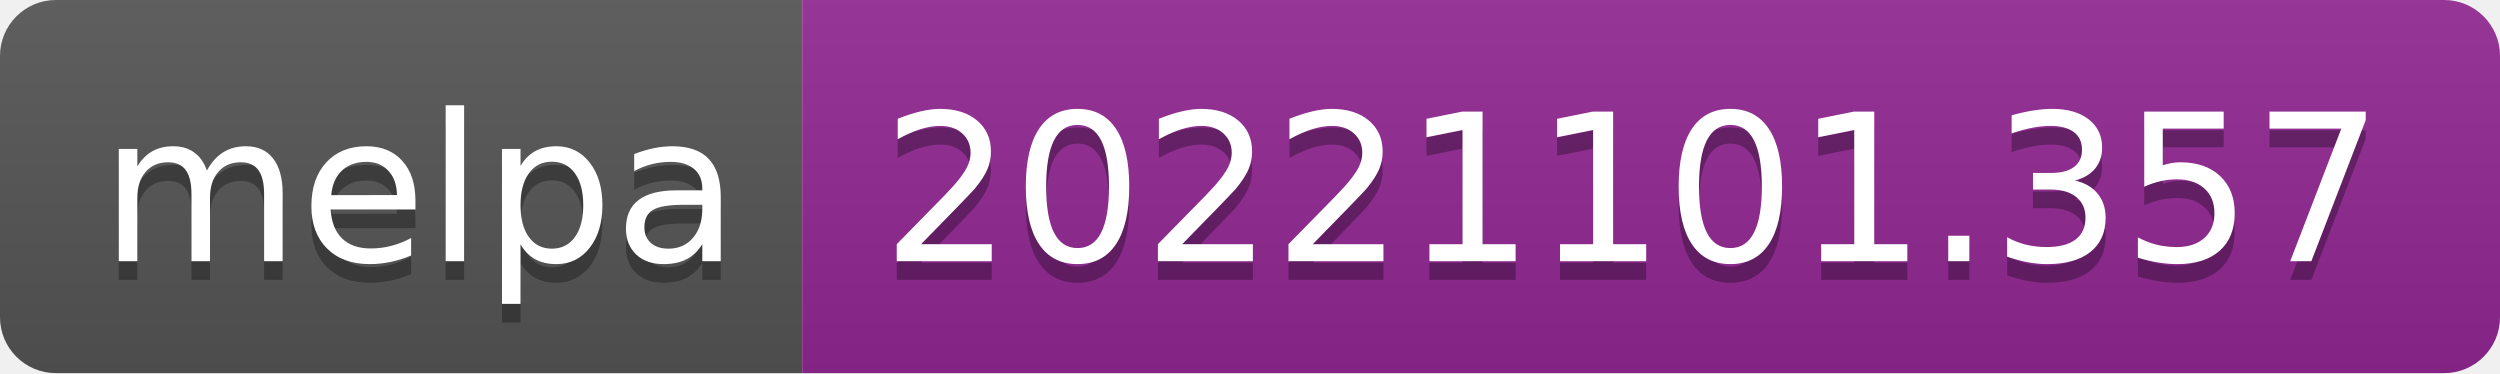
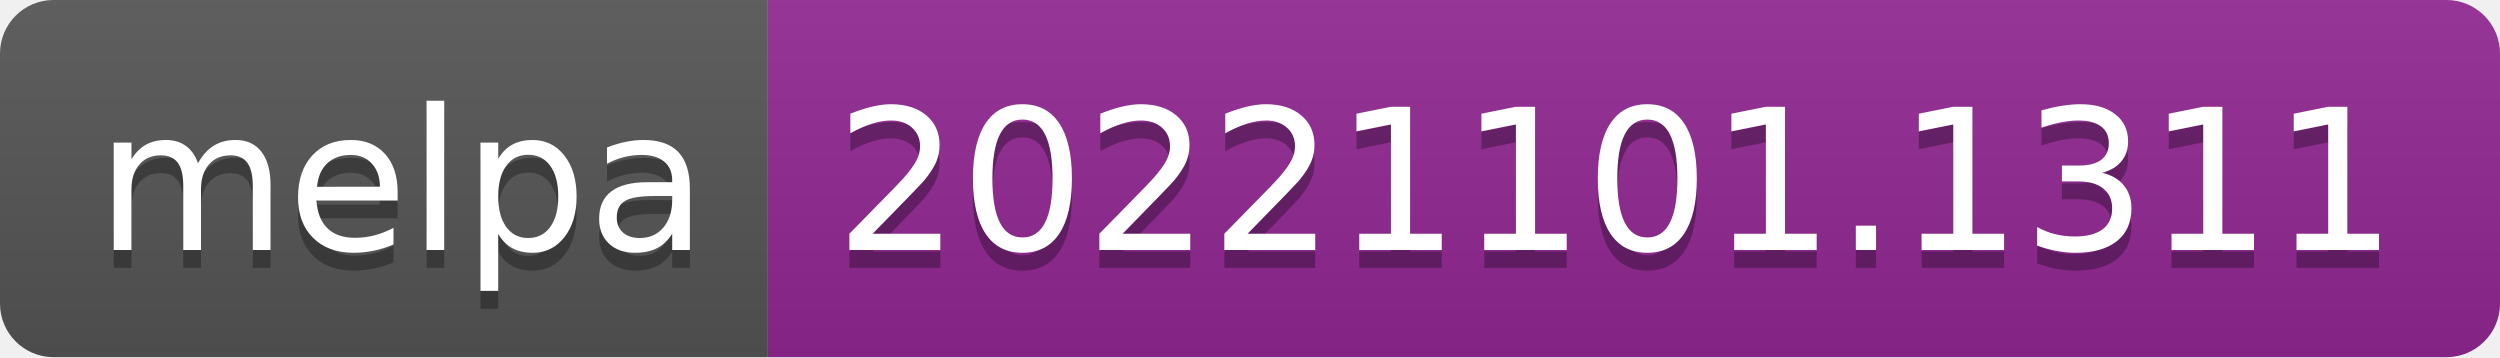
- <svg xmlns="http://www.w3.org/2000/svg" width="134" height="20" role="img" aria-label="melpa: 20221101.357">
+ <svg xmlns="http://www.w3.org/2000/svg" width="140" height="20" role="img" aria-label="melpa: 20221101.1311">
  <linearGradient id="s" x2="0" y2="100%">
    <stop offset="0" stop-color="#bbb" stop-opacity=".1" />
    <stop offset="1" stop-opacity=".1" />
  </linearGradient>
  <clipPath id="r">
-     <rect width="134" height="20" rx="3" fill="#fff" />
+     <rect width="140" height="20" rx="3" fill="#fff" />
  </clipPath>
  <g clip-path="url(#r)">
    <rect width="43" height="20" fill="#555" />
-     <rect x="43" width="91" height="20" fill="#922793" />
-     <rect width="134" height="20" fill="url(#s)" />
+     <rect x="43" width="97" height="20" fill="#922793" />
+     <rect width="140" height="20" fill="url(#s)" />
  </g>
  <g fill="#fff" text-anchor="middle" font-family="Verdana,Geneva,DejaVu Sans,sans-serif" text-rendering="geometricPrecision" font-size="110">
    <text aria-hidden="true" x="225" y="150" fill="#010101" fill-opacity=".3" transform="scale(.1)" textLength="330">melpa</text>
    <text x="225" y="140" transform="scale(.1)" fill="#fff" textLength="330">melpa</text>
-     <text aria-hidden="true" x="875" y="150" fill="#010101" fill-opacity=".3" transform="scale(.1)" textLength="810">20221101.357</text>
-     <text x="875" y="140" transform="scale(.1)" fill="#fff" textLength="810">20221101.357</text>
+     <text aria-hidden="true" x="905" y="150" fill="#010101" fill-opacity=".3" transform="scale(.1)" textLength="870">20221101.1311</text>
+     <text x="905" y="140" transform="scale(.1)" fill="#fff" textLength="870">20221101.1311</text>
  </g>
</svg>
